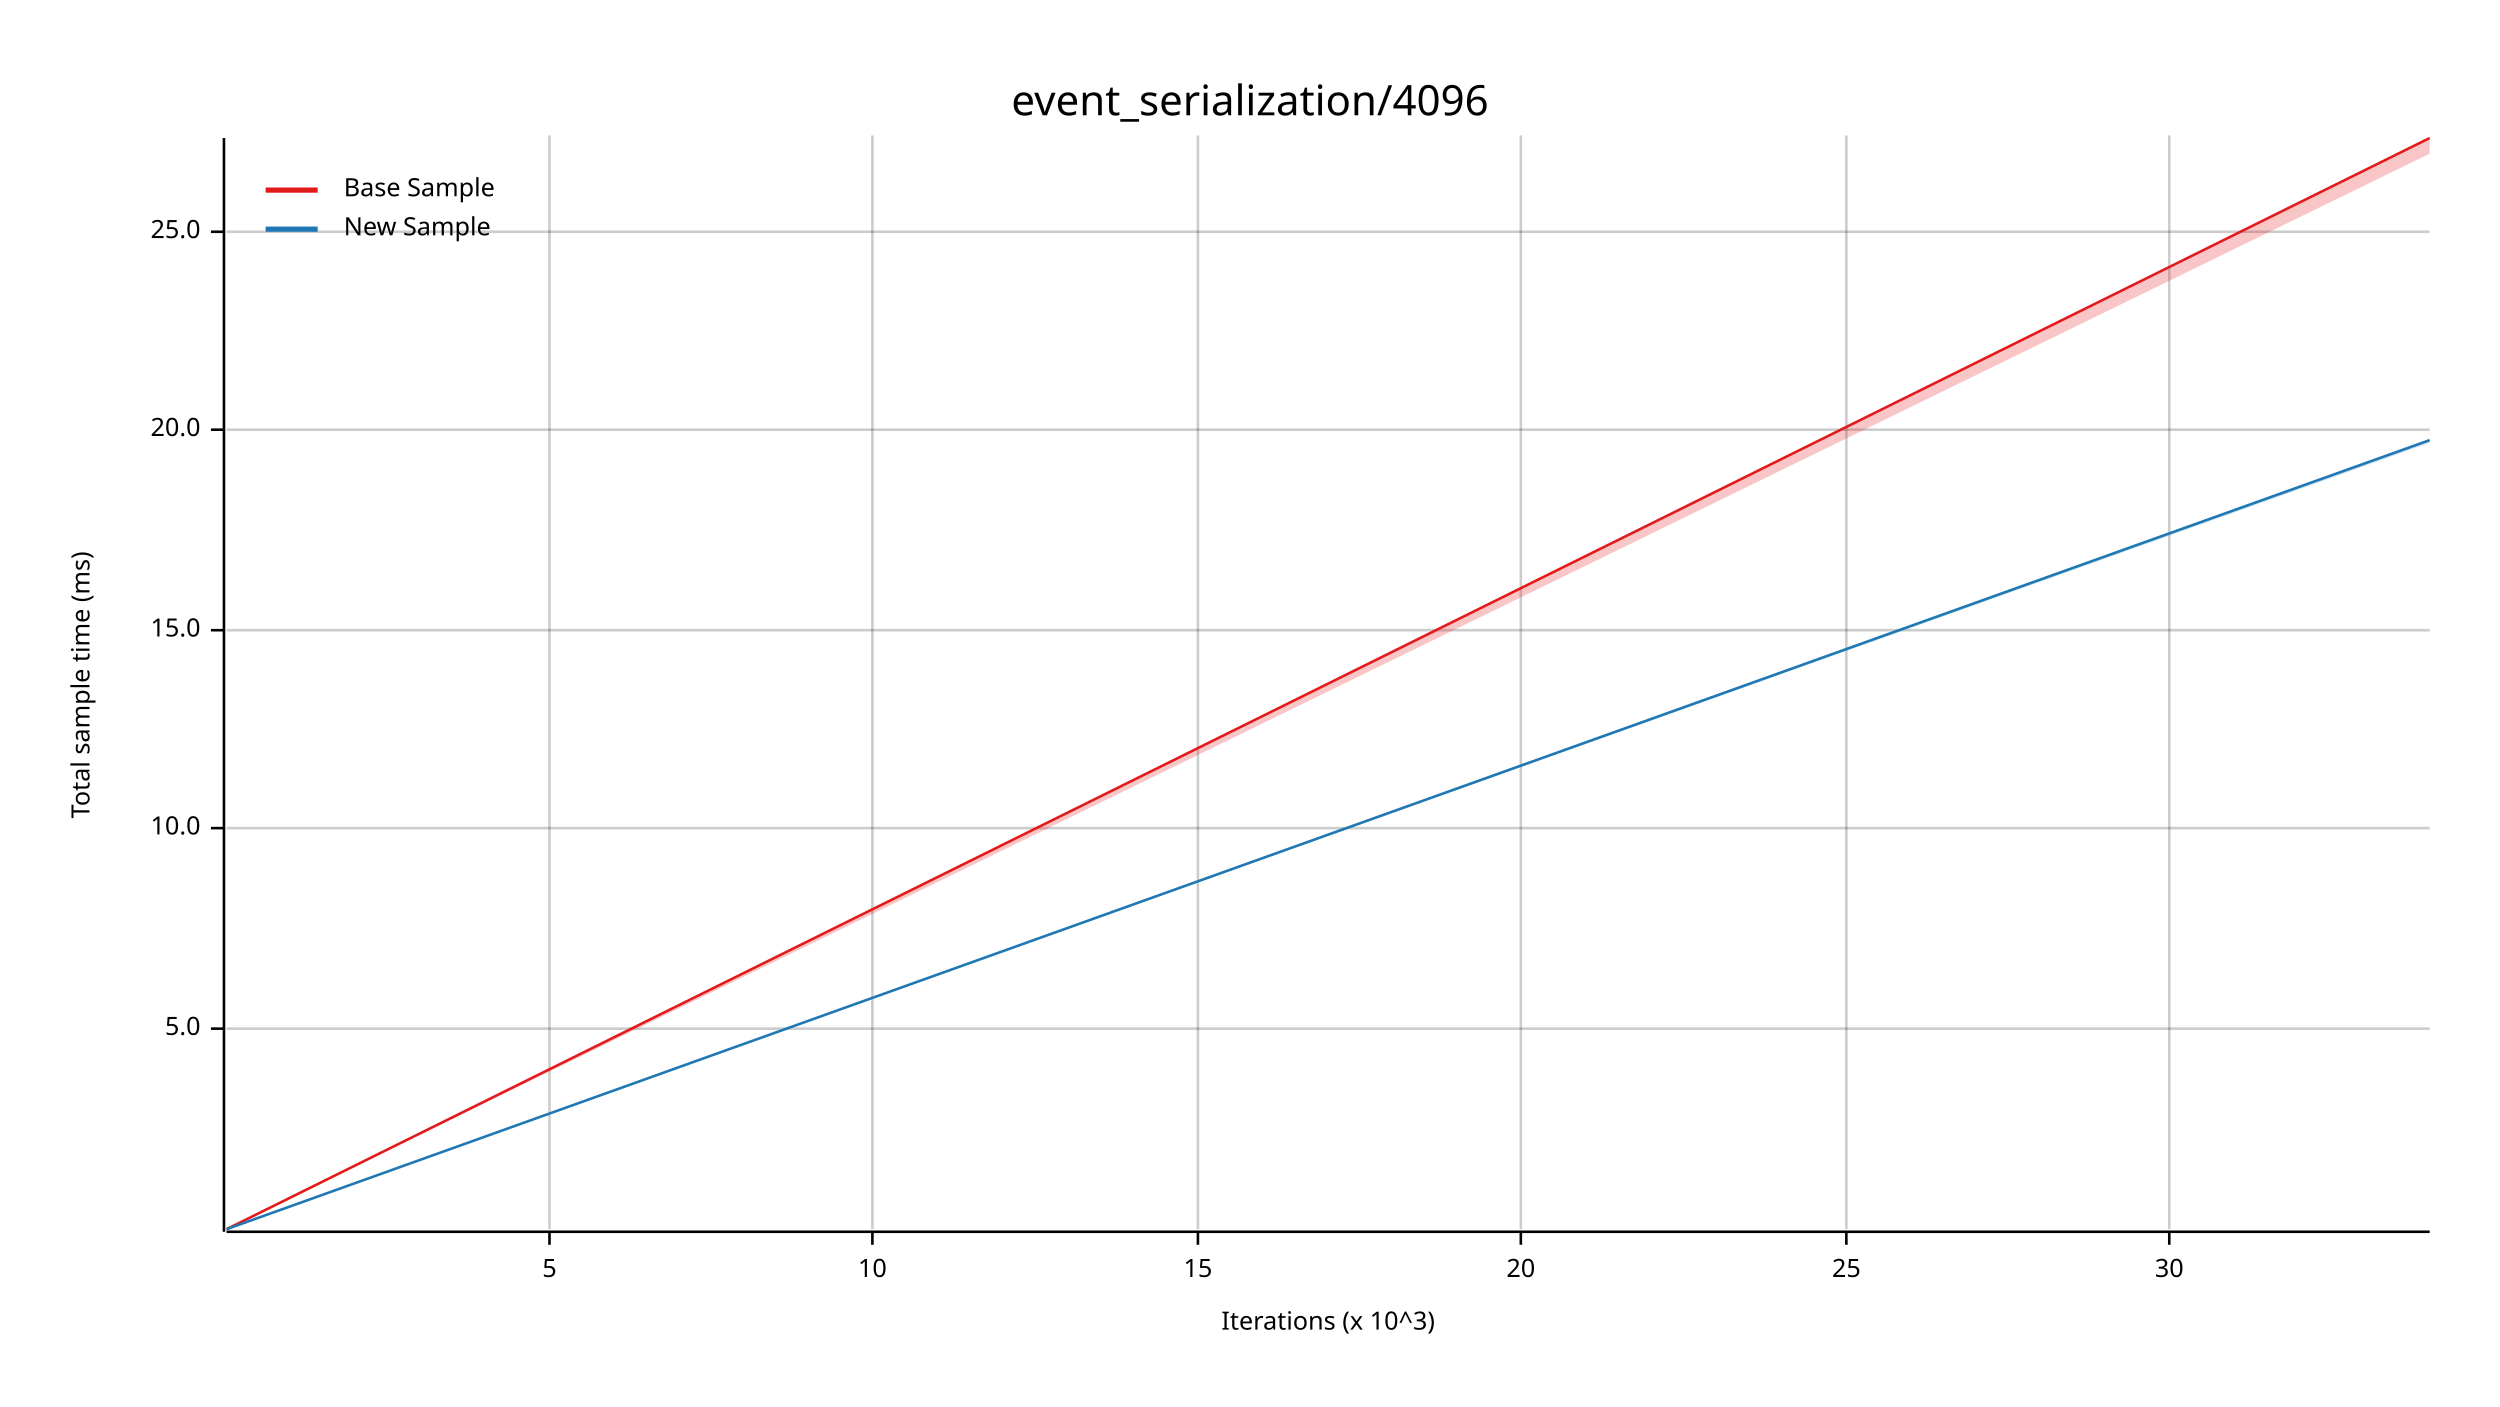
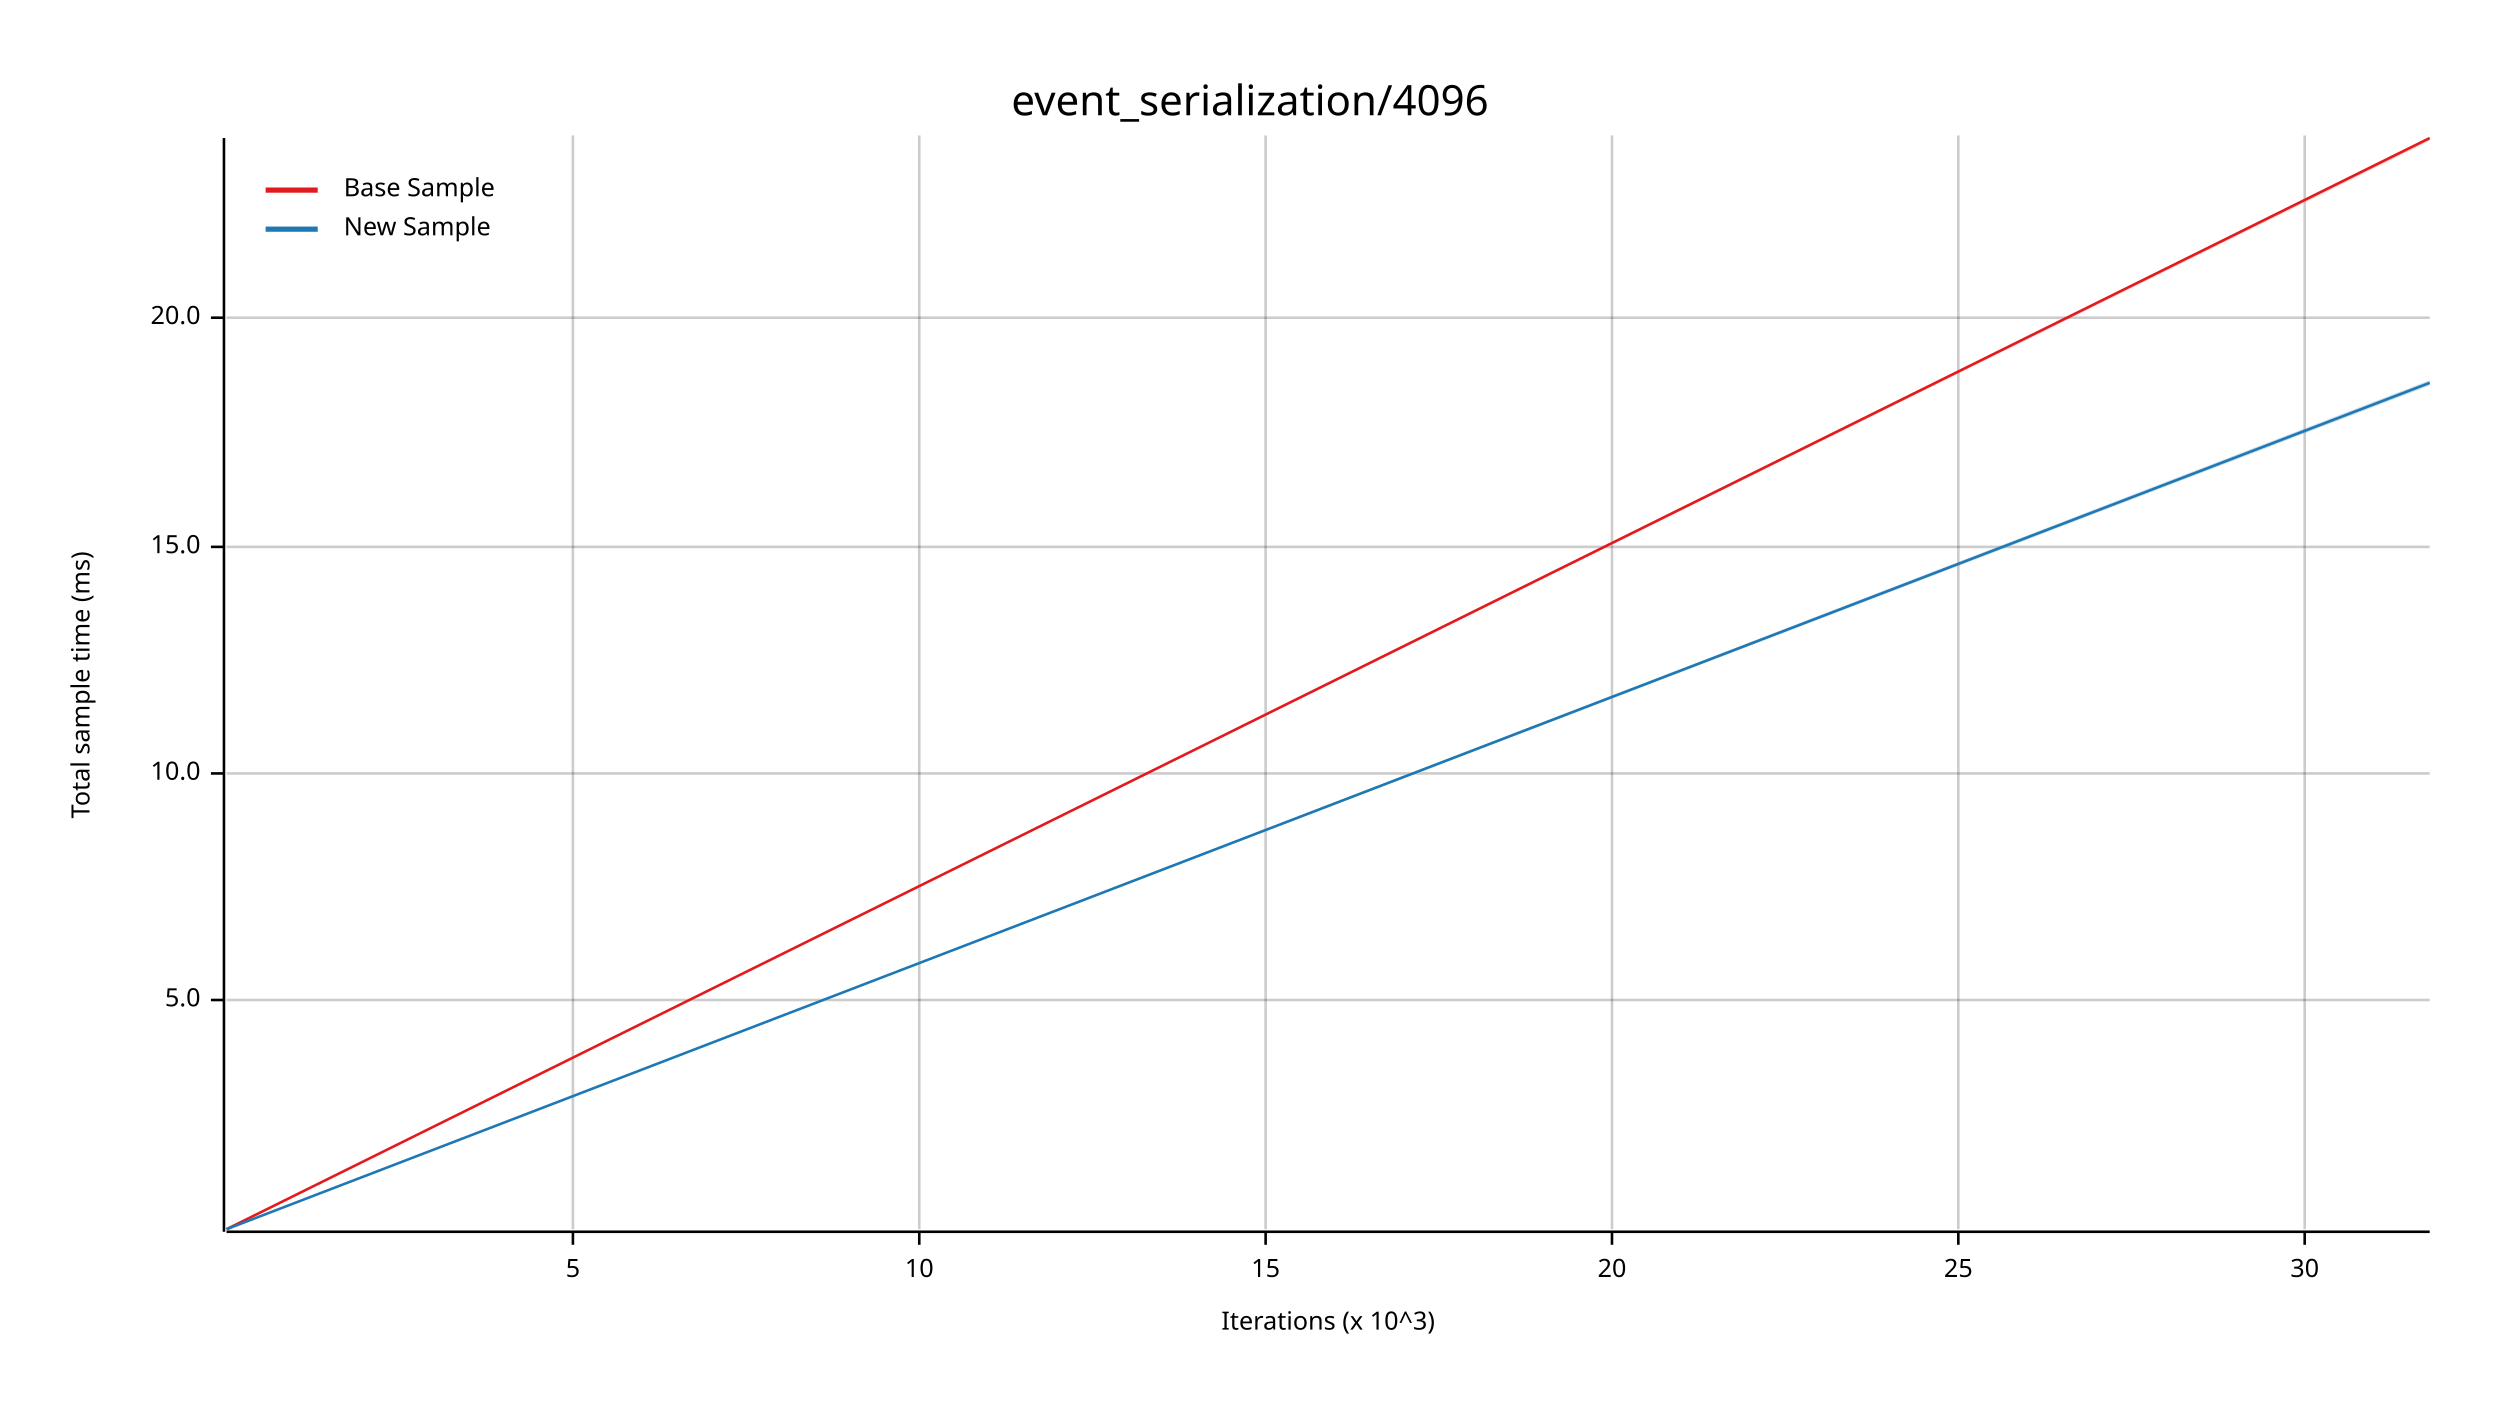
<svg xmlns="http://www.w3.org/2000/svg" width="960" height="540" viewBox="0 0 960 540">
  <text x="480" y="32" dy="0.76em" text-anchor="middle" font-family="sans-serif" font-size="16.129" opacity="1" fill="#000000">
event_serialization/4096
</text>
  <text x="27" y="263" dy="0.76em" text-anchor="middle" font-family="sans-serif" font-size="9.677" opacity="1" fill="#000000" transform="rotate(270, 27, 263)">
Total sample time (ms)
</text>
  <text x="510" y="513" dy="-0.5ex" text-anchor="middle" font-family="sans-serif" font-size="9.677" opacity="1" fill="#000000">
Iterations (x 10^3)
</text>
-   <line opacity="0.2" stroke="#000000" stroke-width="1" x1="211" y1="472" x2="211" y2="52" />
-   <line opacity="0.2" stroke="#000000" stroke-width="1" x1="335" y1="472" x2="335" y2="52" />
-   <line opacity="0.2" stroke="#000000" stroke-width="1" x1="460" y1="472" x2="460" y2="52" />
-   <line opacity="0.2" stroke="#000000" stroke-width="1" x1="584" y1="472" x2="584" y2="52" />
-   <line opacity="0.2" stroke="#000000" stroke-width="1" x1="709" y1="472" x2="709" y2="52" />
-   <line opacity="0.2" stroke="#000000" stroke-width="1" x1="833" y1="472" x2="833" y2="52" />
-   <line opacity="0.2" stroke="#000000" stroke-width="1" x1="87" y1="395" x2="933" y2="395" />
-   <line opacity="0.2" stroke="#000000" stroke-width="1" x1="87" y1="318" x2="933" y2="318" />
-   <line opacity="0.2" stroke="#000000" stroke-width="1" x1="87" y1="242" x2="933" y2="242" />
-   <line opacity="0.2" stroke="#000000" stroke-width="1" x1="87" y1="165" x2="933" y2="165" />
-   <line opacity="0.2" stroke="#000000" stroke-width="1" x1="87" y1="89" x2="933" y2="89" />
+   <line opacity="0.2" stroke="#000000" stroke-width="1" x1="220" y1="472" x2="220" y2="52" />
+   <line opacity="0.2" stroke="#000000" stroke-width="1" x1="353" y1="472" x2="353" y2="52" />
+   <line opacity="0.2" stroke="#000000" stroke-width="1" x1="486" y1="472" x2="486" y2="52" />
+   <line opacity="0.2" stroke="#000000" stroke-width="1" x1="619" y1="472" x2="619" y2="52" />
+   <line opacity="0.2" stroke="#000000" stroke-width="1" x1="752" y1="472" x2="752" y2="52" />
+   <line opacity="0.2" stroke="#000000" stroke-width="1" x1="885" y1="472" x2="885" y2="52" />
+   <line opacity="0.2" stroke="#000000" stroke-width="1" x1="87" y1="384" x2="933" y2="384" />
+   <line opacity="0.2" stroke="#000000" stroke-width="1" x1="87" y1="297" x2="933" y2="297" />
+   <line opacity="0.2" stroke="#000000" stroke-width="1" x1="87" y1="210" x2="933" y2="210" />
+   <line opacity="0.2" stroke="#000000" stroke-width="1" x1="87" y1="122" x2="933" y2="122" />
  <polyline fill="none" opacity="1" stroke="#000000" stroke-width="1" points="86,53 86,473 " />
-   <text x="77" y="395" dy="0.5ex" text-anchor="end" font-family="sans-serif" font-size="9.677" opacity="1" fill="#000000">
+   <text x="77" y="384" dy="0.5ex" text-anchor="end" font-family="sans-serif" font-size="9.677" opacity="1" fill="#000000">
5.0
</text>
-   <polyline fill="none" opacity="1" stroke="#000000" stroke-width="1" points="81,395 86,395 " />
-   <text x="77" y="318" dy="0.5ex" text-anchor="end" font-family="sans-serif" font-size="9.677" opacity="1" fill="#000000">
+   <polyline fill="none" opacity="1" stroke="#000000" stroke-width="1" points="81,384 86,384 " />
+   <text x="77" y="297" dy="0.5ex" text-anchor="end" font-family="sans-serif" font-size="9.677" opacity="1" fill="#000000">
10.0
</text>
-   <polyline fill="none" opacity="1" stroke="#000000" stroke-width="1" points="81,318 86,318 " />
-   <text x="77" y="242" dy="0.5ex" text-anchor="end" font-family="sans-serif" font-size="9.677" opacity="1" fill="#000000">
+   <polyline fill="none" opacity="1" stroke="#000000" stroke-width="1" points="81,297 86,297 " />
+   <text x="77" y="210" dy="0.5ex" text-anchor="end" font-family="sans-serif" font-size="9.677" opacity="1" fill="#000000">
15.0
</text>
-   <polyline fill="none" opacity="1" stroke="#000000" stroke-width="1" points="81,242 86,242 " />
-   <text x="77" y="165" dy="0.5ex" text-anchor="end" font-family="sans-serif" font-size="9.677" opacity="1" fill="#000000">
+   <polyline fill="none" opacity="1" stroke="#000000" stroke-width="1" points="81,210 86,210 " />
+   <text x="77" y="122" dy="0.5ex" text-anchor="end" font-family="sans-serif" font-size="9.677" opacity="1" fill="#000000">
20.0
</text>
-   <polyline fill="none" opacity="1" stroke="#000000" stroke-width="1" points="81,165 86,165 " />
-   <text x="77" y="89" dy="0.5ex" text-anchor="end" font-family="sans-serif" font-size="9.677" opacity="1" fill="#000000">
- 25.0
- </text>
-   <polyline fill="none" opacity="1" stroke="#000000" stroke-width="1" points="81,89 86,89 " />
+   <polyline fill="none" opacity="1" stroke="#000000" stroke-width="1" points="81,122 86,122 " />
  <polyline fill="none" opacity="1" stroke="#000000" stroke-width="1" points="87,473 933,473 " />
-   <text x="211" y="483" dy="0.76em" text-anchor="middle" font-family="sans-serif" font-size="9.677" opacity="1" fill="#000000">
+   <text x="220" y="483" dy="0.76em" text-anchor="middle" font-family="sans-serif" font-size="9.677" opacity="1" fill="#000000">
5
</text>
-   <polyline fill="none" opacity="1" stroke="#000000" stroke-width="1" points="211,473 211,478 " />
-   <text x="335" y="483" dy="0.76em" text-anchor="middle" font-family="sans-serif" font-size="9.677" opacity="1" fill="#000000">
+   <polyline fill="none" opacity="1" stroke="#000000" stroke-width="1" points="220,473 220,478 " />
+   <text x="353" y="483" dy="0.76em" text-anchor="middle" font-family="sans-serif" font-size="9.677" opacity="1" fill="#000000">
10
</text>
-   <polyline fill="none" opacity="1" stroke="#000000" stroke-width="1" points="335,473 335,478 " />
-   <text x="460" y="483" dy="0.76em" text-anchor="middle" font-family="sans-serif" font-size="9.677" opacity="1" fill="#000000">
+   <polyline fill="none" opacity="1" stroke="#000000" stroke-width="1" points="353,473 353,478 " />
+   <text x="486" y="483" dy="0.76em" text-anchor="middle" font-family="sans-serif" font-size="9.677" opacity="1" fill="#000000">
15
</text>
-   <polyline fill="none" opacity="1" stroke="#000000" stroke-width="1" points="460,473 460,478 " />
-   <text x="584" y="483" dy="0.76em" text-anchor="middle" font-family="sans-serif" font-size="9.677" opacity="1" fill="#000000">
+   <polyline fill="none" opacity="1" stroke="#000000" stroke-width="1" points="486,473 486,478 " />
+   <text x="619" y="483" dy="0.76em" text-anchor="middle" font-family="sans-serif" font-size="9.677" opacity="1" fill="#000000">
20
</text>
-   <polyline fill="none" opacity="1" stroke="#000000" stroke-width="1" points="584,473 584,478 " />
-   <text x="709" y="483" dy="0.76em" text-anchor="middle" font-family="sans-serif" font-size="9.677" opacity="1" fill="#000000">
+   <polyline fill="none" opacity="1" stroke="#000000" stroke-width="1" points="619,473 619,478 " />
+   <text x="752" y="483" dy="0.76em" text-anchor="middle" font-family="sans-serif" font-size="9.677" opacity="1" fill="#000000">
25
</text>
-   <polyline fill="none" opacity="1" stroke="#000000" stroke-width="1" points="709,473 709,478 " />
-   <text x="833" y="483" dy="0.76em" text-anchor="middle" font-family="sans-serif" font-size="9.677" opacity="1" fill="#000000">
+   <polyline fill="none" opacity="1" stroke="#000000" stroke-width="1" points="752,473 752,478 " />
+   <text x="885" y="483" dy="0.76em" text-anchor="middle" font-family="sans-serif" font-size="9.677" opacity="1" fill="#000000">
30
</text>
-   <polyline fill="none" opacity="1" stroke="#000000" stroke-width="1" points="833,473 833,478 " />
+   <polyline fill="none" opacity="1" stroke="#000000" stroke-width="1" points="885,473 885,478 " />
  <polyline fill="none" opacity="1" stroke="#E31A1C" stroke-width="1" points="87,472 933,53 " />
-   <polygon opacity="0.25" fill="#E31A1C" points="87,472 933,59 933,53 " />
-   <polyline fill="none" opacity="1" stroke="#1F78B4" stroke-width="1" points="87,472 933,169 " />
-   <polygon opacity="0.25" fill="#1F78B4" points="87,472 933,170 933,169 " />
+   <polygon opacity="0.25" fill="#E31A1C" points="87,472 933,54 933,53 " />
+   <polyline fill="none" opacity="1" stroke="#1F78B4" stroke-width="1" points="87,472 933,147 " />
+   <polygon opacity="0.25" fill="#1F78B4" points="87,472 933,148 933,146 " />
  <text x="132" y="68" dy="0.76em" text-anchor="start" font-family="sans-serif" font-size="9.677" opacity="1" fill="#000000">
Base Sample
</text>
  <text x="132" y="83" dy="0.76em" text-anchor="start" font-family="sans-serif" font-size="9.677" opacity="1" fill="#000000">
New Sample
</text>
  <polyline fill="none" opacity="1" stroke="#E31A1C" stroke-width="2" points="102,73 122,73 " />
  <polyline fill="none" opacity="1" stroke="#1F78B4" stroke-width="2" points="102,88 122,88 " />
</svg>
